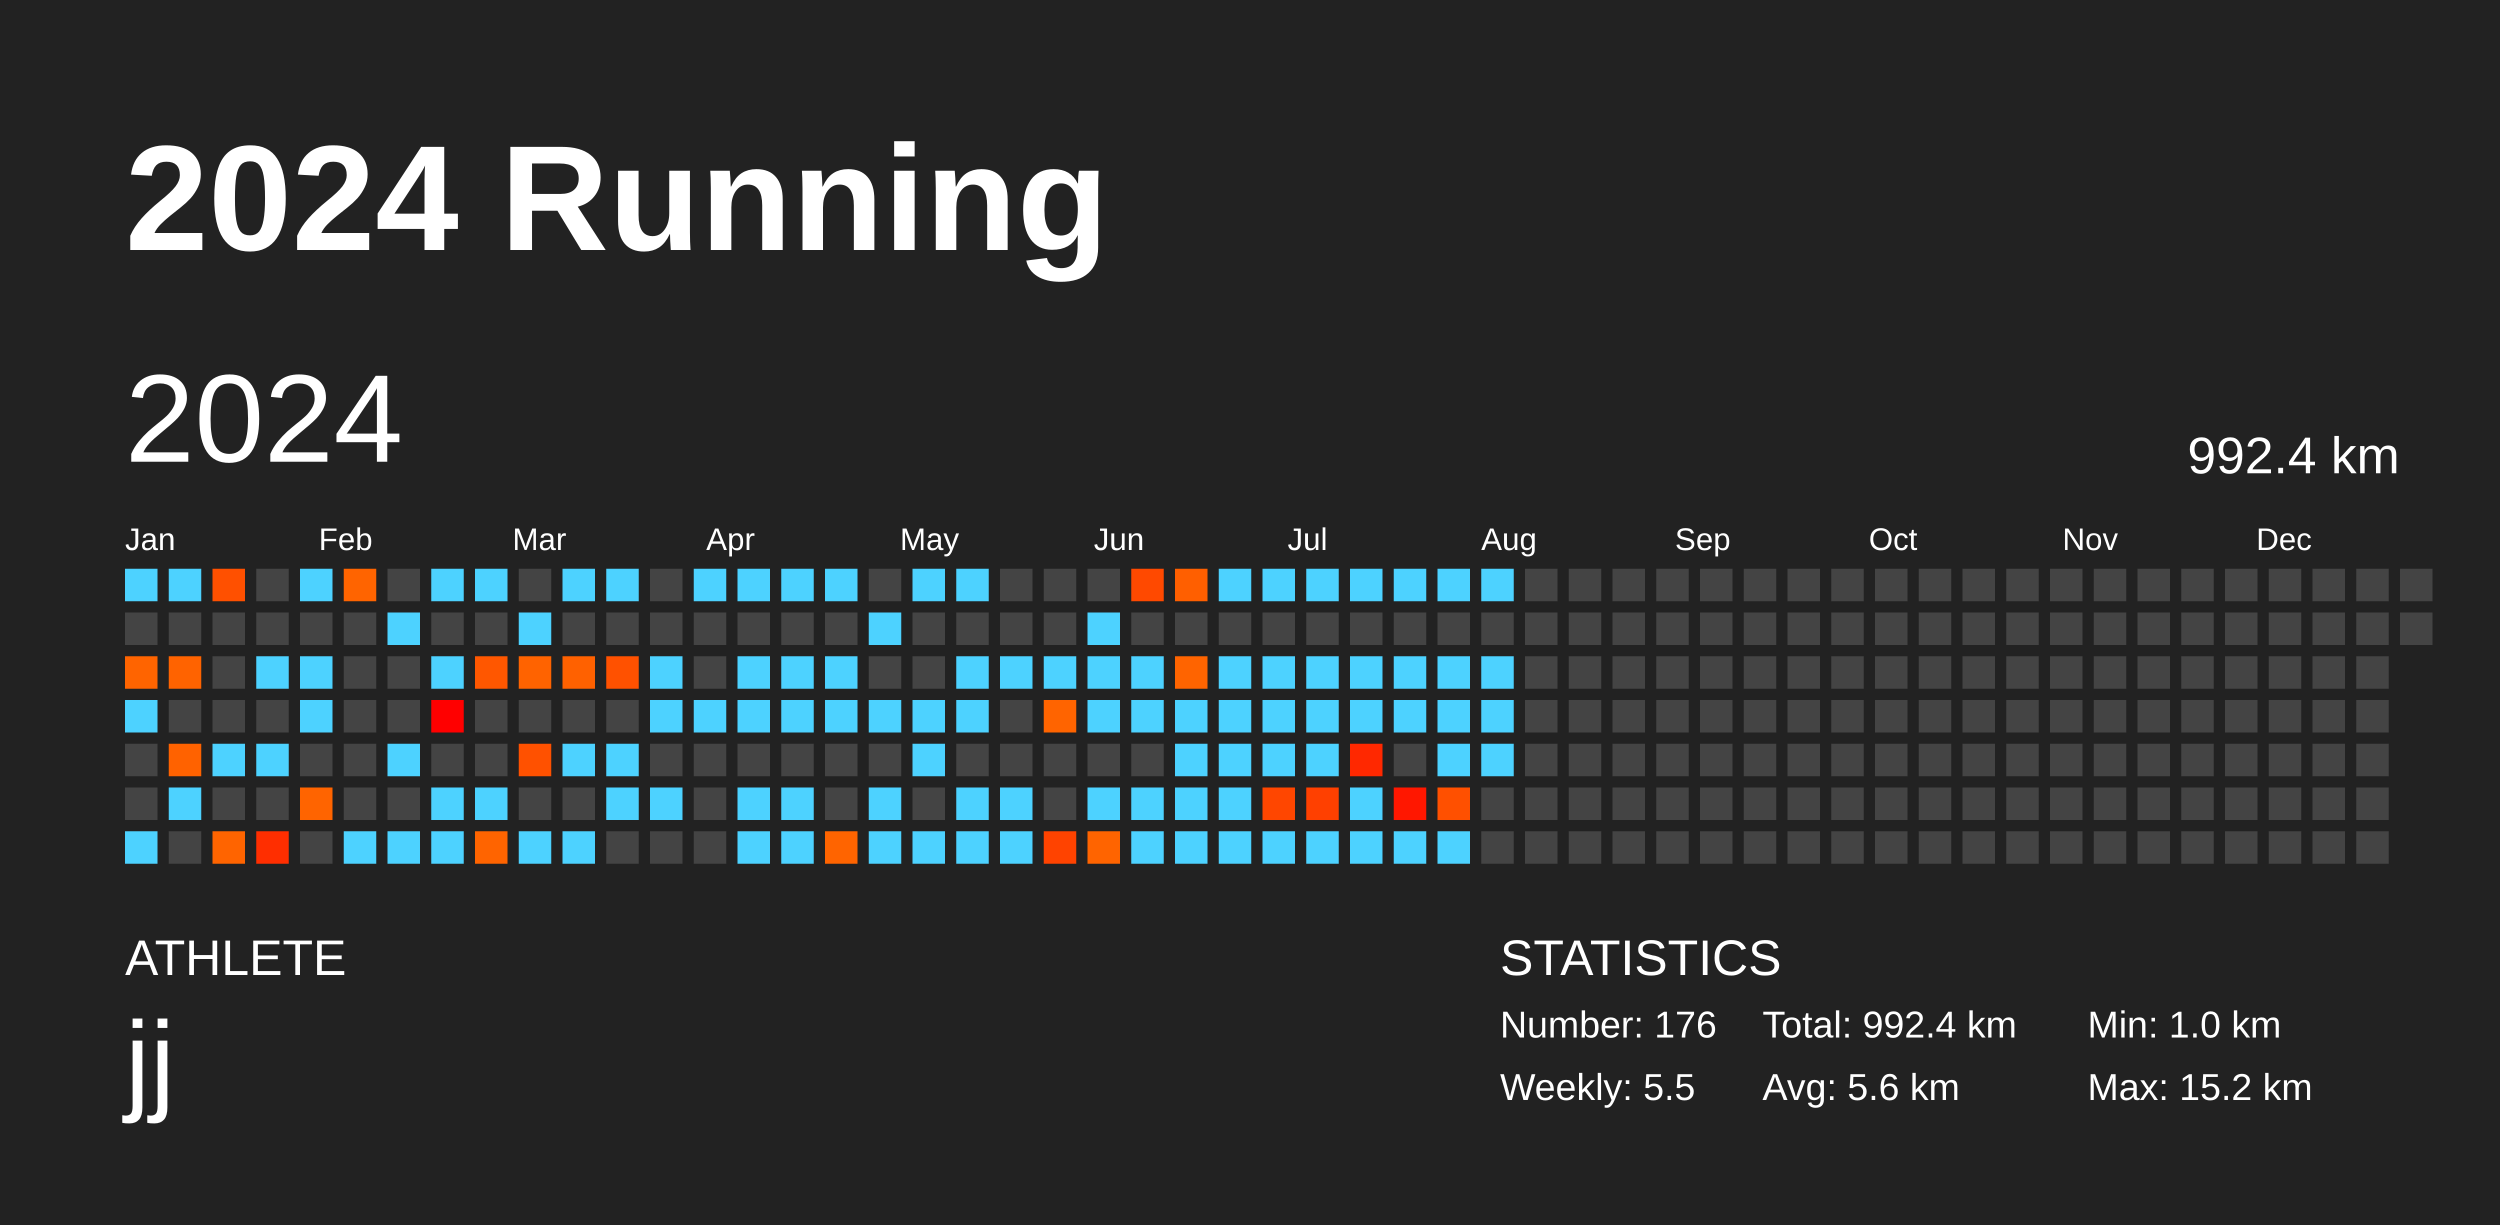
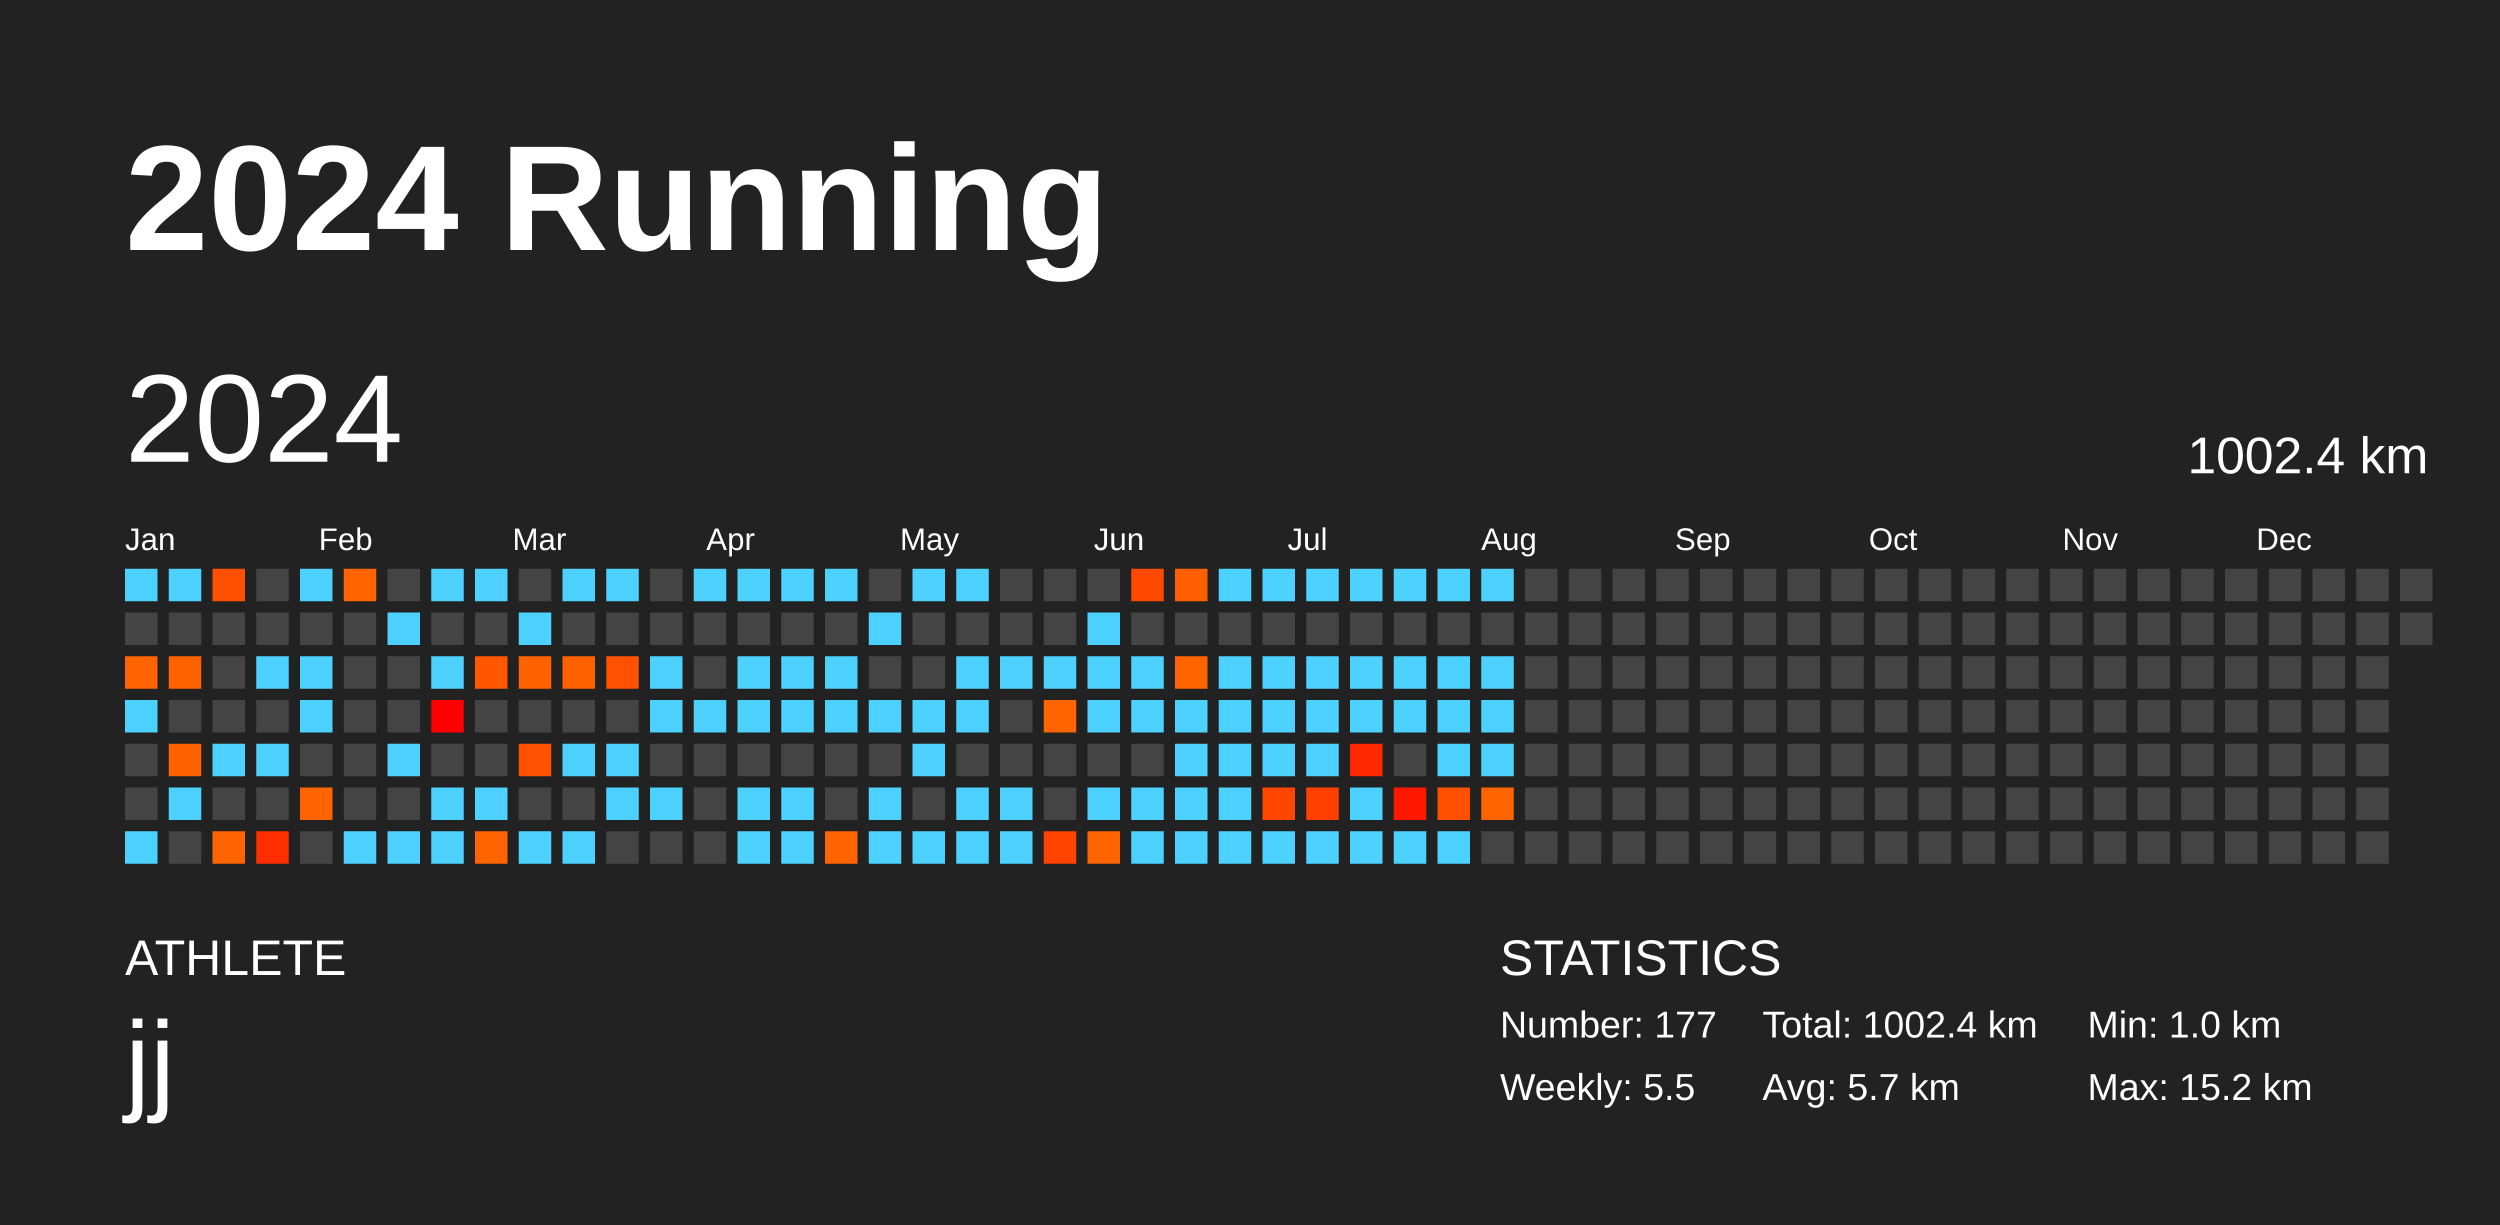
<svg xmlns="http://www.w3.org/2000/svg" baseProfile="full" height="98mm" version="1.1" viewBox="0,0,200,98" width="200mm">
  <defs />
  <rect fill="#222222" height="98" width="200" x="0" y="0" />
  <text fill="#FFFFFF" style="font-size:12px; font-family:Arial; font-weight:bold;" x="10" y="20">2024 Running</text>
  <text fill="#FFFFFF" style="font-size:4px; font-family:Arial" x="10" y="78">ATHLETE</text>
  <text fill="#FFFFFF" style="font-size:9px; font-family:Arial" x="10" y="88">jj</text>
  <text fill="#FFFFFF" style="font-size:4px; font-family:Arial" x="120" y="78">STATISTICS</text>
-   <text fill="#FFFFFF" style="font-size:3px; font-family:Arial" x="120" y="83">Number: 176</text>
+   <text fill="#FFFFFF" style="font-size:3px; font-family:Arial" x="120" y="83">Number: 177</text>
  <text fill="#FFFFFF" style="font-size:3px; font-family:Arial" x="120" y="88">Weekly: 5.5</text>
-   <text fill="#FFFFFF" style="font-size:3px; font-family:Arial" x="141" y="83">Total: 992.4 km</text>
-   <text fill="#FFFFFF" style="font-size:3px; font-family:Arial" x="141" y="88">Avg: 5.6 km</text>
+   <text fill="#FFFFFF" style="font-size:3px; font-family:Arial" x="141" y="83">Total: 1002.4 km</text>
+   <text fill="#FFFFFF" style="font-size:3px; font-family:Arial" x="141" y="88">Avg: 5.7 km</text>
  <text fill="#FFFFFF" style="font-size:3px; font-family:Arial" x="167" y="83">Min: 1.0 km</text>
  <text fill="#FFFFFF" style="font-size:3px; font-family:Arial" x="167" y="88">Max: 15.2 km</text>
  <text dominant-baseline="hanging" fill="#FFFFFF" style="font-size:10.0px; font-family:Arial;" x="10" y="30">2024</text>
-   <text dominant-baseline="hanging" fill="#FFFFFF" style="font-size:4.125px; font-family:Arial;" x="175" y="35">992.4 km</text>
+   <text dominant-baseline="hanging" fill="#FFFFFF" style="font-size:4.125px; font-family:Arial;" x="175" y="35">1002.4 km</text>
  <text fill="#FFFFFF" style="font-size:2.5px; font-family:Arial" x="10.0" y="44">Jan</text>
  <text fill="#FFFFFF" style="font-size:2.5px; font-family:Arial" x="25.5" y="44">Feb</text>
  <text fill="#FFFFFF" style="font-size:2.5px; font-family:Arial" x="41.0" y="44">Mar</text>
  <text fill="#FFFFFF" style="font-size:2.5px; font-family:Arial" x="56.5" y="44">Apr</text>
  <text fill="#FFFFFF" style="font-size:2.5px; font-family:Arial" x="72.0" y="44">May</text>
  <text fill="#FFFFFF" style="font-size:2.5px; font-family:Arial" x="87.5" y="44">Jun</text>
  <text fill="#FFFFFF" style="font-size:2.5px; font-family:Arial" x="103.0" y="44">Jul</text>
  <text fill="#FFFFFF" style="font-size:2.5px; font-family:Arial" x="118.5" y="44">Aug</text>
  <text fill="#FFFFFF" style="font-size:2.5px; font-family:Arial" x="134.0" y="44">Sep</text>
  <text fill="#FFFFFF" style="font-size:2.5px; font-family:Arial" x="149.5" y="44">Oct</text>
  <text fill="#FFFFFF" style="font-size:2.5px; font-family:Arial" x="165.0" y="44">Nov</text>
  <text fill="#FFFFFF" style="font-size:2.5px; font-family:Arial" x="180.5" y="44">Dec</text>
  <rect fill="#4dd2ff" height="2.6" width="2.6" x="10.0" y="45.5" />
  <rect fill="#444444" height="2.6" width="2.6" x="10.0" y="49.0" />
  <rect fill="#ff6400" height="2.6" width="2.6" x="10.0" y="52.5" />
  <rect fill="#4dd2ff" height="2.6" width="2.6" x="10.0" y="56.0" />
  <rect fill="#444444" height="2.6" width="2.6" x="10.0" y="59.5" />
  <rect fill="#444444" height="2.6" width="2.6" x="10.0" y="63.0" />
  <rect fill="#4dd2ff" height="2.6" width="2.6" x="10.0" y="66.5" />
  <rect fill="#4dd2ff" height="2.6" width="2.6" x="13.5" y="45.5" />
  <rect fill="#444444" height="2.6" width="2.6" x="13.5" y="49.0" />
  <rect fill="#ff6300" height="2.6" width="2.6" x="13.5" y="52.5" />
  <rect fill="#444444" height="2.6" width="2.6" x="13.5" y="56.0" />
  <rect fill="#ff6200" height="2.6" width="2.6" x="13.5" y="59.5" />
  <rect fill="#4dd2ff" height="2.6" width="2.6" x="13.5" y="63.0" />
  <rect fill="#444444" height="2.6" width="2.6" x="13.5" y="66.5" />
  <rect fill="#ff5000" height="2.6" width="2.6" x="17.0" y="45.5" />
  <rect fill="#444444" height="2.6" width="2.6" x="17.0" y="49.0" />
  <rect fill="#444444" height="2.6" width="2.6" x="17.0" y="52.5" />
  <rect fill="#444444" height="2.6" width="2.6" x="17.0" y="56.0" />
  <rect fill="#4dd2ff" height="2.6" width="2.6" x="17.0" y="59.5" />
  <rect fill="#444444" height="2.6" width="2.6" x="17.0" y="63.0" />
  <rect fill="#ff6400" height="2.6" width="2.6" x="17.0" y="66.5" />
  <rect fill="#444444" height="2.6" width="2.6" x="20.5" y="45.5" />
  <rect fill="#444444" height="2.6" width="2.6" x="20.5" y="49.0" />
  <rect fill="#4dd2ff" height="2.6" width="2.6" x="20.5" y="52.5" />
  <rect fill="#444444" height="2.6" width="2.6" x="20.5" y="56.0" />
  <rect fill="#4dd2ff" height="2.6" width="2.6" x="20.5" y="59.5" />
  <rect fill="#444444" height="2.6" width="2.6" x="20.5" y="63.0" />
  <rect fill="#ff2e00" height="2.6" width="2.6" x="20.5" y="66.5" />
  <rect fill="#4dd2ff" height="2.6" width="2.6" x="24.0" y="45.5" />
  <rect fill="#444444" height="2.6" width="2.6" x="24.0" y="49.0" />
  <rect fill="#4dd2ff" height="2.6" width="2.6" x="24.0" y="52.5" />
  <rect fill="#4dd2ff" height="2.6" width="2.6" x="24.0" y="56.0" />
  <rect fill="#444444" height="2.6" width="2.6" x="24.0" y="59.5" />
  <rect fill="#ff6400" height="2.6" width="2.6" x="24.0" y="63.0" />
  <rect fill="#444444" height="2.6" width="2.6" x="24.0" y="66.5" />
  <rect fill="#ff6400" height="2.6" width="2.6" x="27.5" y="45.5" />
  <rect fill="#444444" height="2.6" width="2.6" x="27.5" y="49.0" />
  <rect fill="#444444" height="2.6" width="2.6" x="27.5" y="52.5" />
  <rect fill="#444444" height="2.6" width="2.6" x="27.5" y="56.0" />
  <rect fill="#444444" height="2.6" width="2.6" x="27.5" y="59.5" />
  <rect fill="#444444" height="2.6" width="2.6" x="27.5" y="63.0" />
  <rect fill="#4dd2ff" height="2.6" width="2.6" x="27.5" y="66.5" />
  <rect fill="#444444" height="2.6" width="2.6" x="31.0" y="45.5" />
  <rect fill="#4dd2ff" height="2.6" width="2.6" x="31.0" y="49.0" />
  <rect fill="#444444" height="2.6" width="2.6" x="31.0" y="52.5" />
  <rect fill="#444444" height="2.6" width="2.6" x="31.0" y="56.0" />
  <rect fill="#4dd2ff" height="2.6" width="2.6" x="31.0" y="59.5" />
  <rect fill="#444444" height="2.6" width="2.6" x="31.0" y="63.0" />
  <rect fill="#4dd2ff" height="2.6" width="2.6" x="31.0" y="66.5" />
  <rect fill="#4dd2ff" height="2.6" width="2.6" x="34.5" y="45.5" />
  <rect fill="#444444" height="2.6" width="2.6" x="34.5" y="49.0" />
  <rect fill="#4dd2ff" height="2.6" width="2.6" x="34.5" y="52.5" />
  <rect fill="#ff0000" height="2.6" width="2.6" x="34.5" y="56.0" />
  <rect fill="#444444" height="2.6" width="2.6" x="34.5" y="59.5" />
  <rect fill="#4dd2ff" height="2.6" width="2.6" x="34.5" y="63.0" />
  <rect fill="#4dd2ff" height="2.6" width="2.6" x="34.5" y="66.5" />
  <rect fill="#4dd2ff" height="2.6" width="2.6" x="38.0" y="45.5" />
  <rect fill="#444444" height="2.6" width="2.6" x="38.0" y="49.0" />
  <rect fill="#ff5700" height="2.6" width="2.6" x="38.0" y="52.5" />
  <rect fill="#444444" height="2.6" width="2.6" x="38.0" y="56.0" />
  <rect fill="#444444" height="2.6" width="2.6" x="38.0" y="59.5" />
  <rect fill="#4dd2ff" height="2.6" width="2.6" x="38.0" y="63.0" />
  <rect fill="#ff6400" height="2.6" width="2.6" x="38.0" y="66.5" />
  <rect fill="#444444" height="2.6" width="2.6" x="41.5" y="45.5" />
  <rect fill="#4dd2ff" height="2.6" width="2.6" x="41.5" y="49.0" />
  <rect fill="#ff6300" height="2.6" width="2.6" x="41.5" y="52.5" />
  <rect fill="#444444" height="2.6" width="2.6" x="41.5" y="56.0" />
  <rect fill="#ff5100" height="2.6" width="2.6" x="41.5" y="59.5" />
  <rect fill="#444444" height="2.6" width="2.6" x="41.5" y="63.0" />
  <rect fill="#4dd2ff" height="2.6" width="2.6" x="41.5" y="66.5" />
  <rect fill="#4dd2ff" height="2.6" width="2.6" x="45.0" y="45.5" />
  <rect fill="#444444" height="2.6" width="2.6" x="45.0" y="49.0" />
  <rect fill="#ff6100" height="2.6" width="2.6" x="45.0" y="52.5" />
  <rect fill="#444444" height="2.6" width="2.6" x="45.0" y="56.0" />
  <rect fill="#4dd2ff" height="2.6" width="2.6" x="45.0" y="59.5" />
  <rect fill="#444444" height="2.6" width="2.6" x="45.0" y="63.0" />
  <rect fill="#4dd2ff" height="2.6" width="2.6" x="45.0" y="66.5" />
  <rect fill="#4dd2ff" height="2.6" width="2.6" x="48.5" y="45.5" />
  <rect fill="#444444" height="2.6" width="2.6" x="48.5" y="49.0" />
  <rect fill="#ff5100" height="2.6" width="2.6" x="48.5" y="52.5" />
  <rect fill="#444444" height="2.6" width="2.6" x="48.5" y="56.0" />
  <rect fill="#4dd2ff" height="2.6" width="2.6" x="48.5" y="59.5" />
  <rect fill="#4dd2ff" height="2.6" width="2.6" x="48.5" y="63.0" />
  <rect fill="#444444" height="2.6" width="2.6" x="48.5" y="66.5" />
  <rect fill="#444444" height="2.6" width="2.6" x="52.0" y="45.5" />
  <rect fill="#444444" height="2.6" width="2.6" x="52.0" y="49.0" />
  <rect fill="#4dd2ff" height="2.6" width="2.6" x="52.0" y="52.5" />
  <rect fill="#4dd2ff" height="2.6" width="2.6" x="52.0" y="56.0" />
  <rect fill="#444444" height="2.6" width="2.6" x="52.0" y="59.5" />
  <rect fill="#4dd2ff" height="2.6" width="2.6" x="52.0" y="63.0" />
  <rect fill="#444444" height="2.6" width="2.6" x="52.0" y="66.5" />
  <rect fill="#4dd2ff" height="2.6" width="2.6" x="55.5" y="45.5" />
  <rect fill="#444444" height="2.6" width="2.6" x="55.5" y="49.0" />
  <rect fill="#444444" height="2.6" width="2.6" x="55.5" y="52.5" />
  <rect fill="#4dd2ff" height="2.6" width="2.6" x="55.5" y="56.0" />
  <rect fill="#444444" height="2.6" width="2.6" x="55.5" y="59.5" />
  <rect fill="#444444" height="2.6" width="2.6" x="55.5" y="63.0" />
  <rect fill="#444444" height="2.6" width="2.6" x="55.5" y="66.5" />
  <rect fill="#4dd2ff" height="2.6" width="2.6" x="59.0" y="45.5" />
  <rect fill="#444444" height="2.6" width="2.6" x="59.0" y="49.0" />
  <rect fill="#4dd2ff" height="2.6" width="2.6" x="59.0" y="52.5" />
  <rect fill="#4dd2ff" height="2.6" width="2.6" x="59.0" y="56.0" />
  <rect fill="#444444" height="2.6" width="2.6" x="59.0" y="59.5" />
  <rect fill="#4dd2ff" height="2.6" width="2.6" x="59.0" y="63.0" />
  <rect fill="#4dd2ff" height="2.6" width="2.6" x="59.0" y="66.5" />
  <rect fill="#4dd2ff" height="2.6" width="2.6" x="62.5" y="45.5" />
  <rect fill="#444444" height="2.6" width="2.6" x="62.5" y="49.0" />
  <rect fill="#4dd2ff" height="2.6" width="2.6" x="62.5" y="52.5" />
  <rect fill="#4dd2ff" height="2.6" width="2.6" x="62.5" y="56.0" />
  <rect fill="#444444" height="2.6" width="2.6" x="62.5" y="59.5" />
  <rect fill="#4dd2ff" height="2.6" width="2.6" x="62.5" y="63.0" />
  <rect fill="#4dd2ff" height="2.6" width="2.6" x="62.5" y="66.5" />
  <rect fill="#4dd2ff" height="2.6" width="2.6" x="66.0" y="45.5" />
  <rect fill="#444444" height="2.6" width="2.6" x="66.0" y="49.0" />
  <rect fill="#4dd2ff" height="2.6" width="2.6" x="66.0" y="52.5" />
  <rect fill="#4dd2ff" height="2.6" width="2.6" x="66.0" y="56.0" />
  <rect fill="#444444" height="2.6" width="2.6" x="66.0" y="59.5" />
  <rect fill="#444444" height="2.6" width="2.6" x="66.0" y="63.0" />
  <rect fill="#ff6400" height="2.6" width="2.6" x="66.0" y="66.5" />
  <rect fill="#444444" height="2.6" width="2.6" x="69.5" y="45.5" />
  <rect fill="#4dd2ff" height="2.6" width="2.6" x="69.5" y="49.0" />
  <rect fill="#444444" height="2.6" width="2.6" x="69.5" y="52.5" />
  <rect fill="#4dd2ff" height="2.6" width="2.6" x="69.5" y="56.0" />
  <rect fill="#444444" height="2.6" width="2.6" x="69.5" y="59.5" />
  <rect fill="#4dd2ff" height="2.6" width="2.6" x="69.5" y="63.0" />
  <rect fill="#4dd2ff" height="2.6" width="2.6" x="69.5" y="66.5" />
  <rect fill="#4dd2ff" height="2.6" width="2.6" x="73.0" y="45.5" />
  <rect fill="#444444" height="2.6" width="2.6" x="73.0" y="49.0" />
  <rect fill="#444444" height="2.6" width="2.6" x="73.0" y="52.5" />
  <rect fill="#4dd2ff" height="2.6" width="2.6" x="73.0" y="56.0" />
  <rect fill="#4dd2ff" height="2.6" width="2.6" x="73.0" y="59.5" />
  <rect fill="#444444" height="2.6" width="2.6" x="73.0" y="63.0" />
  <rect fill="#4dd2ff" height="2.6" width="2.6" x="73.0" y="66.5" />
  <rect fill="#4dd2ff" height="2.6" width="2.6" x="76.5" y="45.5" />
  <rect fill="#444444" height="2.6" width="2.6" x="76.5" y="49.0" />
  <rect fill="#4dd2ff" height="2.6" width="2.6" x="76.5" y="52.5" />
  <rect fill="#4dd2ff" height="2.6" width="2.6" x="76.5" y="56.0" />
  <rect fill="#444444" height="2.6" width="2.6" x="76.5" y="59.5" />
  <rect fill="#4dd2ff" height="2.6" width="2.6" x="76.5" y="63.0" />
  <rect fill="#4dd2ff" height="2.6" width="2.6" x="76.5" y="66.5" />
  <rect fill="#444444" height="2.6" width="2.6" x="80.0" y="45.5" />
  <rect fill="#444444" height="2.6" width="2.6" x="80.0" y="49.0" />
  <rect fill="#4dd2ff" height="2.6" width="2.6" x="80.0" y="52.5" />
  <rect fill="#444444" height="2.6" width="2.6" x="80.0" y="56.0" />
  <rect fill="#444444" height="2.6" width="2.6" x="80.0" y="59.5" />
  <rect fill="#4dd2ff" height="2.6" width="2.6" x="80.0" y="63.0" />
  <rect fill="#4dd2ff" height="2.6" width="2.6" x="80.0" y="66.5" />
  <rect fill="#444444" height="2.6" width="2.6" x="83.5" y="45.5" />
  <rect fill="#444444" height="2.6" width="2.6" x="83.5" y="49.0" />
  <rect fill="#4dd2ff" height="2.6" width="2.6" x="83.5" y="52.5" />
  <rect fill="#ff6400" height="2.6" width="2.6" x="83.5" y="56.0" />
  <rect fill="#444444" height="2.6" width="2.6" x="83.5" y="59.5" />
  <rect fill="#444444" height="2.6" width="2.6" x="83.5" y="63.0" />
  <rect fill="#ff4300" height="2.6" width="2.6" x="83.5" y="66.5" />
  <rect fill="#444444" height="2.6" width="2.6" x="87.0" y="45.5" />
  <rect fill="#4dd2ff" height="2.6" width="2.6" x="87.0" y="49.0" />
  <rect fill="#4dd2ff" height="2.6" width="2.6" x="87.0" y="52.5" />
  <rect fill="#4dd2ff" height="2.6" width="2.6" x="87.0" y="56.0" />
  <rect fill="#444444" height="2.6" width="2.6" x="87.0" y="59.5" />
  <rect fill="#4dd2ff" height="2.6" width="2.6" x="87.0" y="63.0" />
  <rect fill="#ff6400" height="2.6" width="2.6" x="87.0" y="66.5" />
  <rect fill="#ff4900" height="2.6" width="2.6" x="90.5" y="45.5" />
  <rect fill="#444444" height="2.6" width="2.6" x="90.5" y="49.0" />
  <rect fill="#4dd2ff" height="2.6" width="2.6" x="90.5" y="52.5" />
  <rect fill="#4dd2ff" height="2.6" width="2.6" x="90.5" y="56.0" />
  <rect fill="#444444" height="2.6" width="2.6" x="90.5" y="59.5" />
  <rect fill="#4dd2ff" height="2.6" width="2.6" x="90.5" y="63.0" />
  <rect fill="#4dd2ff" height="2.6" width="2.6" x="90.5" y="66.5" />
  <rect fill="#ff5f00" height="2.6" width="2.6" x="94.0" y="45.5" />
  <rect fill="#444444" height="2.6" width="2.6" x="94.0" y="49.0" />
  <rect fill="#ff6400" height="2.6" width="2.6" x="94.0" y="52.5" />
  <rect fill="#4dd2ff" height="2.6" width="2.6" x="94.0" y="56.0" />
  <rect fill="#4dd2ff" height="2.6" width="2.6" x="94.0" y="59.5" />
  <rect fill="#4dd2ff" height="2.6" width="2.6" x="94.0" y="63.0" />
  <rect fill="#4dd2ff" height="2.6" width="2.6" x="94.0" y="66.5" />
  <rect fill="#4dd2ff" height="2.6" width="2.6" x="97.5" y="45.5" />
  <rect fill="#444444" height="2.6" width="2.6" x="97.5" y="49.0" />
  <rect fill="#4dd2ff" height="2.6" width="2.6" x="97.5" y="52.5" />
  <rect fill="#4dd2ff" height="2.6" width="2.6" x="97.5" y="56.0" />
  <rect fill="#4dd2ff" height="2.6" width="2.6" x="97.5" y="59.5" />
  <rect fill="#4dd2ff" height="2.6" width="2.6" x="97.5" y="63.0" />
  <rect fill="#4dd2ff" height="2.6" width="2.6" x="97.5" y="66.5" />
  <rect fill="#4dd2ff" height="2.6" width="2.6" x="101.0" y="45.5" />
  <rect fill="#444444" height="2.6" width="2.6" x="101.0" y="49.0" />
  <rect fill="#4dd2ff" height="2.6" width="2.6" x="101.0" y="52.5" />
  <rect fill="#4dd2ff" height="2.6" width="2.6" x="101.0" y="56.0" />
  <rect fill="#4dd2ff" height="2.6" width="2.6" x="101.0" y="59.5" />
  <rect fill="#ff4600" height="2.6" width="2.6" x="101.0" y="63.0" />
  <rect fill="#4dd2ff" height="2.6" width="2.6" x="101.0" y="66.5" />
  <rect fill="#4dd2ff" height="2.6" width="2.6" x="104.5" y="45.5" />
  <rect fill="#444444" height="2.6" width="2.6" x="104.5" y="49.0" />
  <rect fill="#4dd2ff" height="2.6" width="2.6" x="104.5" y="52.5" />
  <rect fill="#4dd2ff" height="2.6" width="2.6" x="104.5" y="56.0" />
  <rect fill="#4dd2ff" height="2.6" width="2.6" x="104.5" y="59.5" />
  <rect fill="#ff4000" height="2.6" width="2.6" x="104.5" y="63.0" />
  <rect fill="#4dd2ff" height="2.6" width="2.6" x="104.5" y="66.5" />
  <rect fill="#4dd2ff" height="2.6" width="2.6" x="108.0" y="45.5" />
  <rect fill="#444444" height="2.6" width="2.6" x="108.0" y="49.0" />
  <rect fill="#4dd2ff" height="2.6" width="2.6" x="108.0" y="52.5" />
  <rect fill="#4dd2ff" height="2.6" width="2.6" x="108.0" y="56.0" />
  <rect fill="#ff2800" height="2.6" width="2.6" x="108.0" y="59.5" />
  <rect fill="#4dd2ff" height="2.6" width="2.6" x="108.0" y="63.0" />
  <rect fill="#4dd2ff" height="2.6" width="2.6" x="108.0" y="66.5" />
  <rect fill="#4dd2ff" height="2.6" width="2.6" x="111.5" y="45.5" />
  <rect fill="#444444" height="2.6" width="2.6" x="111.5" y="49.0" />
  <rect fill="#4dd2ff" height="2.6" width="2.6" x="111.5" y="52.5" />
  <rect fill="#4dd2ff" height="2.6" width="2.6" x="111.5" y="56.0" />
  <rect fill="#444444" height="2.6" width="2.6" x="111.5" y="59.5" />
  <rect fill="#ff1700" height="2.6" width="2.6" x="111.5" y="63.0" />
  <rect fill="#4dd2ff" height="2.6" width="2.6" x="111.5" y="66.5" />
  <rect fill="#4dd2ff" height="2.6" width="2.6" x="115.0" y="45.5" />
  <rect fill="#444444" height="2.6" width="2.6" x="115.0" y="49.0" />
  <rect fill="#4dd2ff" height="2.6" width="2.6" x="115.0" y="52.5" />
  <rect fill="#4dd2ff" height="2.6" width="2.6" x="115.0" y="56.0" />
  <rect fill="#4dd2ff" height="2.6" width="2.6" x="115.0" y="59.5" />
  <rect fill="#ff5000" height="2.6" width="2.6" x="115.0" y="63.0" />
  <rect fill="#4dd2ff" height="2.6" width="2.6" x="115.0" y="66.5" />
  <rect fill="#4dd2ff" height="2.6" width="2.6" x="118.5" y="45.5" />
  <rect fill="#444444" height="2.6" width="2.6" x="118.5" y="49.0" />
  <rect fill="#4dd2ff" height="2.6" width="2.6" x="118.5" y="52.5" />
  <rect fill="#4dd2ff" height="2.6" width="2.6" x="118.5" y="56.0" />
  <rect fill="#4dd2ff" height="2.6" width="2.6" x="118.5" y="59.5" />
-   <rect fill="#444444" height="2.6" width="2.6" x="118.5" y="63.0" />
+   <rect fill="#ff6400" height="2.6" width="2.6" x="118.5" y="63.0" />
  <rect fill="#444444" height="2.6" width="2.6" x="118.5" y="66.5" />
  <rect fill="#444444" height="2.6" width="2.6" x="122.0" y="45.5" />
  <rect fill="#444444" height="2.6" width="2.6" x="122.0" y="49.0" />
  <rect fill="#444444" height="2.6" width="2.6" x="122.0" y="52.5" />
  <rect fill="#444444" height="2.6" width="2.6" x="122.0" y="56.0" />
  <rect fill="#444444" height="2.6" width="2.6" x="122.0" y="59.5" />
  <rect fill="#444444" height="2.6" width="2.6" x="122.0" y="63.0" />
  <rect fill="#444444" height="2.6" width="2.6" x="122.0" y="66.5" />
  <rect fill="#444444" height="2.6" width="2.6" x="125.5" y="45.5" />
  <rect fill="#444444" height="2.6" width="2.6" x="125.5" y="49.0" />
  <rect fill="#444444" height="2.6" width="2.6" x="125.5" y="52.5" />
  <rect fill="#444444" height="2.6" width="2.6" x="125.5" y="56.0" />
  <rect fill="#444444" height="2.6" width="2.6" x="125.5" y="59.5" />
  <rect fill="#444444" height="2.6" width="2.6" x="125.5" y="63.0" />
  <rect fill="#444444" height="2.6" width="2.6" x="125.5" y="66.5" />
  <rect fill="#444444" height="2.6" width="2.6" x="129.0" y="45.5" />
  <rect fill="#444444" height="2.6" width="2.6" x="129.0" y="49.0" />
  <rect fill="#444444" height="2.6" width="2.6" x="129.0" y="52.5" />
  <rect fill="#444444" height="2.6" width="2.6" x="129.0" y="56.0" />
  <rect fill="#444444" height="2.6" width="2.6" x="129.0" y="59.5" />
  <rect fill="#444444" height="2.6" width="2.6" x="129.0" y="63.0" />
  <rect fill="#444444" height="2.6" width="2.6" x="129.0" y="66.5" />
  <rect fill="#444444" height="2.6" width="2.6" x="132.5" y="45.5" />
  <rect fill="#444444" height="2.6" width="2.6" x="132.5" y="49.0" />
  <rect fill="#444444" height="2.6" width="2.6" x="132.5" y="52.5" />
  <rect fill="#444444" height="2.6" width="2.6" x="132.5" y="56.0" />
  <rect fill="#444444" height="2.6" width="2.6" x="132.5" y="59.5" />
  <rect fill="#444444" height="2.6" width="2.6" x="132.5" y="63.0" />
  <rect fill="#444444" height="2.6" width="2.6" x="132.5" y="66.5" />
  <rect fill="#444444" height="2.6" width="2.6" x="136.0" y="45.5" />
  <rect fill="#444444" height="2.6" width="2.6" x="136.0" y="49.0" />
  <rect fill="#444444" height="2.6" width="2.6" x="136.0" y="52.5" />
  <rect fill="#444444" height="2.6" width="2.6" x="136.0" y="56.0" />
  <rect fill="#444444" height="2.6" width="2.6" x="136.0" y="59.5" />
  <rect fill="#444444" height="2.6" width="2.6" x="136.0" y="63.0" />
  <rect fill="#444444" height="2.6" width="2.6" x="136.0" y="66.5" />
  <rect fill="#444444" height="2.6" width="2.6" x="139.5" y="45.5" />
  <rect fill="#444444" height="2.6" width="2.6" x="139.5" y="49.0" />
  <rect fill="#444444" height="2.6" width="2.6" x="139.5" y="52.5" />
  <rect fill="#444444" height="2.6" width="2.6" x="139.5" y="56.0" />
  <rect fill="#444444" height="2.6" width="2.6" x="139.5" y="59.5" />
  <rect fill="#444444" height="2.6" width="2.6" x="139.5" y="63.0" />
  <rect fill="#444444" height="2.6" width="2.6" x="139.5" y="66.5" />
  <rect fill="#444444" height="2.6" width="2.6" x="143.0" y="45.5" />
  <rect fill="#444444" height="2.6" width="2.6" x="143.0" y="49.0" />
  <rect fill="#444444" height="2.6" width="2.6" x="143.0" y="52.5" />
  <rect fill="#444444" height="2.6" width="2.6" x="143.0" y="56.0" />
  <rect fill="#444444" height="2.6" width="2.6" x="143.0" y="59.5" />
  <rect fill="#444444" height="2.6" width="2.6" x="143.0" y="63.0" />
  <rect fill="#444444" height="2.6" width="2.6" x="143.0" y="66.5" />
  <rect fill="#444444" height="2.6" width="2.6" x="146.5" y="45.5" />
  <rect fill="#444444" height="2.6" width="2.6" x="146.5" y="49.0" />
  <rect fill="#444444" height="2.6" width="2.6" x="146.5" y="52.5" />
  <rect fill="#444444" height="2.6" width="2.6" x="146.5" y="56.0" />
  <rect fill="#444444" height="2.6" width="2.6" x="146.5" y="59.5" />
  <rect fill="#444444" height="2.6" width="2.6" x="146.5" y="63.0" />
  <rect fill="#444444" height="2.6" width="2.6" x="146.5" y="66.5" />
  <rect fill="#444444" height="2.6" width="2.6" x="150.0" y="45.5" />
  <rect fill="#444444" height="2.6" width="2.6" x="150.0" y="49.0" />
  <rect fill="#444444" height="2.6" width="2.6" x="150.0" y="52.5" />
  <rect fill="#444444" height="2.6" width="2.6" x="150.0" y="56.0" />
  <rect fill="#444444" height="2.6" width="2.6" x="150.0" y="59.5" />
  <rect fill="#444444" height="2.6" width="2.6" x="150.0" y="63.0" />
  <rect fill="#444444" height="2.6" width="2.6" x="150.0" y="66.5" />
  <rect fill="#444444" height="2.6" width="2.6" x="153.5" y="45.5" />
  <rect fill="#444444" height="2.6" width="2.6" x="153.5" y="49.0" />
  <rect fill="#444444" height="2.6" width="2.6" x="153.5" y="52.5" />
  <rect fill="#444444" height="2.6" width="2.6" x="153.5" y="56.0" />
  <rect fill="#444444" height="2.6" width="2.6" x="153.5" y="59.5" />
  <rect fill="#444444" height="2.6" width="2.6" x="153.5" y="63.0" />
  <rect fill="#444444" height="2.6" width="2.6" x="153.5" y="66.5" />
  <rect fill="#444444" height="2.6" width="2.6" x="157.0" y="45.5" />
  <rect fill="#444444" height="2.6" width="2.6" x="157.0" y="49.0" />
  <rect fill="#444444" height="2.6" width="2.6" x="157.0" y="52.5" />
  <rect fill="#444444" height="2.6" width="2.6" x="157.0" y="56.0" />
  <rect fill="#444444" height="2.6" width="2.6" x="157.0" y="59.5" />
  <rect fill="#444444" height="2.6" width="2.6" x="157.0" y="63.0" />
  <rect fill="#444444" height="2.6" width="2.6" x="157.0" y="66.5" />
  <rect fill="#444444" height="2.6" width="2.6" x="160.5" y="45.5" />
  <rect fill="#444444" height="2.6" width="2.6" x="160.5" y="49.0" />
  <rect fill="#444444" height="2.6" width="2.6" x="160.5" y="52.5" />
  <rect fill="#444444" height="2.6" width="2.6" x="160.5" y="56.0" />
  <rect fill="#444444" height="2.6" width="2.6" x="160.5" y="59.5" />
  <rect fill="#444444" height="2.6" width="2.6" x="160.5" y="63.0" />
  <rect fill="#444444" height="2.6" width="2.6" x="160.5" y="66.5" />
  <rect fill="#444444" height="2.6" width="2.6" x="164.0" y="45.5" />
  <rect fill="#444444" height="2.6" width="2.6" x="164.0" y="49.0" />
  <rect fill="#444444" height="2.6" width="2.6" x="164.0" y="52.5" />
  <rect fill="#444444" height="2.6" width="2.6" x="164.0" y="56.0" />
  <rect fill="#444444" height="2.6" width="2.6" x="164.0" y="59.5" />
  <rect fill="#444444" height="2.6" width="2.6" x="164.0" y="63.0" />
  <rect fill="#444444" height="2.6" width="2.6" x="164.0" y="66.5" />
  <rect fill="#444444" height="2.6" width="2.6" x="167.5" y="45.5" />
  <rect fill="#444444" height="2.6" width="2.6" x="167.5" y="49.0" />
  <rect fill="#444444" height="2.6" width="2.6" x="167.5" y="52.5" />
  <rect fill="#444444" height="2.6" width="2.6" x="167.5" y="56.0" />
  <rect fill="#444444" height="2.6" width="2.6" x="167.5" y="59.5" />
  <rect fill="#444444" height="2.6" width="2.6" x="167.5" y="63.0" />
  <rect fill="#444444" height="2.6" width="2.6" x="167.5" y="66.5" />
  <rect fill="#444444" height="2.6" width="2.6" x="171.0" y="45.5" />
  <rect fill="#444444" height="2.6" width="2.6" x="171.0" y="49.0" />
  <rect fill="#444444" height="2.6" width="2.6" x="171.0" y="52.5" />
  <rect fill="#444444" height="2.6" width="2.6" x="171.0" y="56.0" />
  <rect fill="#444444" height="2.6" width="2.6" x="171.0" y="59.5" />
  <rect fill="#444444" height="2.6" width="2.6" x="171.0" y="63.0" />
  <rect fill="#444444" height="2.6" width="2.6" x="171.0" y="66.5" />
  <rect fill="#444444" height="2.6" width="2.6" x="174.5" y="45.5" />
  <rect fill="#444444" height="2.6" width="2.6" x="174.5" y="49.0" />
  <rect fill="#444444" height="2.6" width="2.6" x="174.5" y="52.5" />
  <rect fill="#444444" height="2.6" width="2.6" x="174.5" y="56.0" />
  <rect fill="#444444" height="2.6" width="2.6" x="174.5" y="59.5" />
  <rect fill="#444444" height="2.6" width="2.6" x="174.5" y="63.0" />
  <rect fill="#444444" height="2.6" width="2.6" x="174.5" y="66.5" />
  <rect fill="#444444" height="2.6" width="2.6" x="178.0" y="45.5" />
  <rect fill="#444444" height="2.6" width="2.6" x="178.0" y="49.0" />
  <rect fill="#444444" height="2.6" width="2.6" x="178.0" y="52.5" />
  <rect fill="#444444" height="2.6" width="2.6" x="178.0" y="56.0" />
  <rect fill="#444444" height="2.6" width="2.6" x="178.0" y="59.5" />
  <rect fill="#444444" height="2.6" width="2.6" x="178.0" y="63.0" />
  <rect fill="#444444" height="2.6" width="2.6" x="178.0" y="66.5" />
  <rect fill="#444444" height="2.6" width="2.6" x="181.5" y="45.5" />
  <rect fill="#444444" height="2.6" width="2.6" x="181.5" y="49.0" />
  <rect fill="#444444" height="2.6" width="2.6" x="181.5" y="52.5" />
  <rect fill="#444444" height="2.6" width="2.6" x="181.5" y="56.0" />
  <rect fill="#444444" height="2.6" width="2.6" x="181.5" y="59.5" />
  <rect fill="#444444" height="2.6" width="2.6" x="181.5" y="63.0" />
  <rect fill="#444444" height="2.6" width="2.6" x="181.5" y="66.5" />
  <rect fill="#444444" height="2.6" width="2.6" x="185.0" y="45.5" />
  <rect fill="#444444" height="2.6" width="2.6" x="185.0" y="49.0" />
  <rect fill="#444444" height="2.6" width="2.6" x="185.0" y="52.5" />
  <rect fill="#444444" height="2.6" width="2.6" x="185.0" y="56.0" />
  <rect fill="#444444" height="2.6" width="2.6" x="185.0" y="59.5" />
  <rect fill="#444444" height="2.6" width="2.6" x="185.0" y="63.0" />
  <rect fill="#444444" height="2.6" width="2.6" x="185.0" y="66.5" />
  <rect fill="#444444" height="2.6" width="2.6" x="188.5" y="45.5" />
  <rect fill="#444444" height="2.6" width="2.6" x="188.5" y="49.0" />
  <rect fill="#444444" height="2.6" width="2.6" x="188.5" y="52.5" />
  <rect fill="#444444" height="2.6" width="2.6" x="188.5" y="56.0" />
  <rect fill="#444444" height="2.6" width="2.6" x="188.5" y="59.5" />
  <rect fill="#444444" height="2.6" width="2.6" x="188.5" y="63.0" />
  <rect fill="#444444" height="2.6" width="2.6" x="188.5" y="66.5" />
  <rect fill="#444444" height="2.6" width="2.6" x="192.0" y="45.5" />
  <rect fill="#444444" height="2.6" width="2.6" x="192.0" y="49.0" />
</svg>
